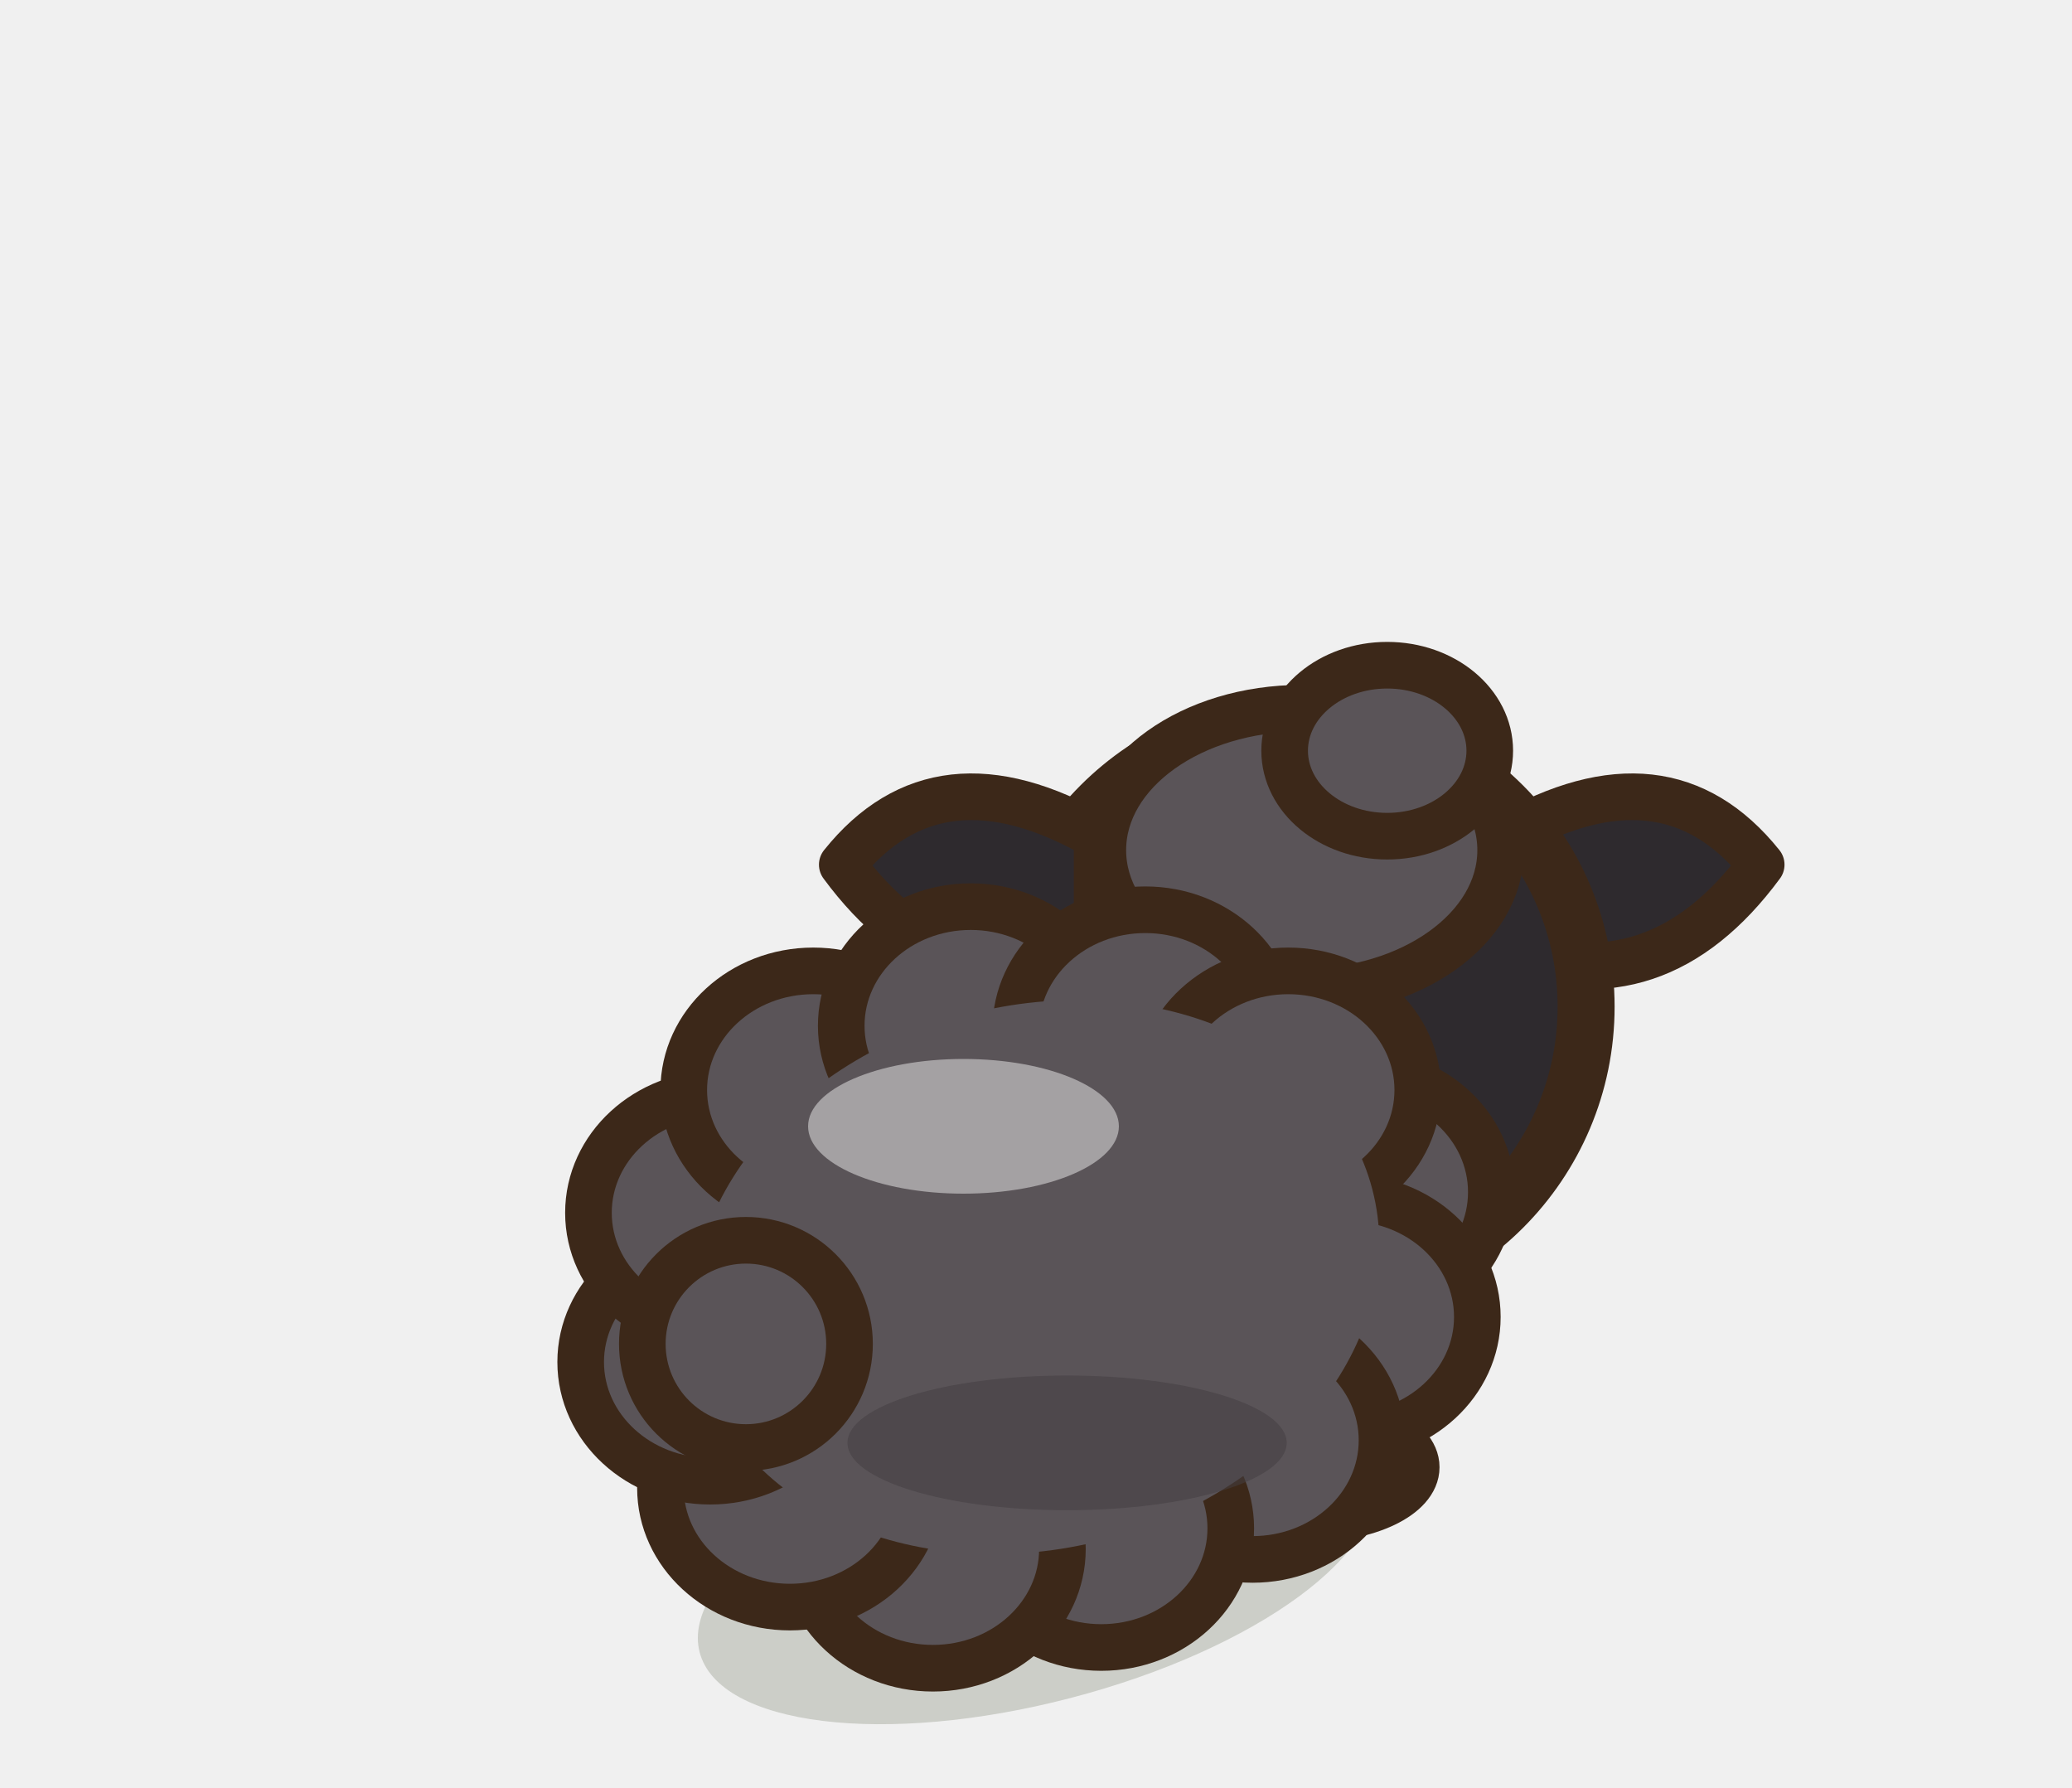
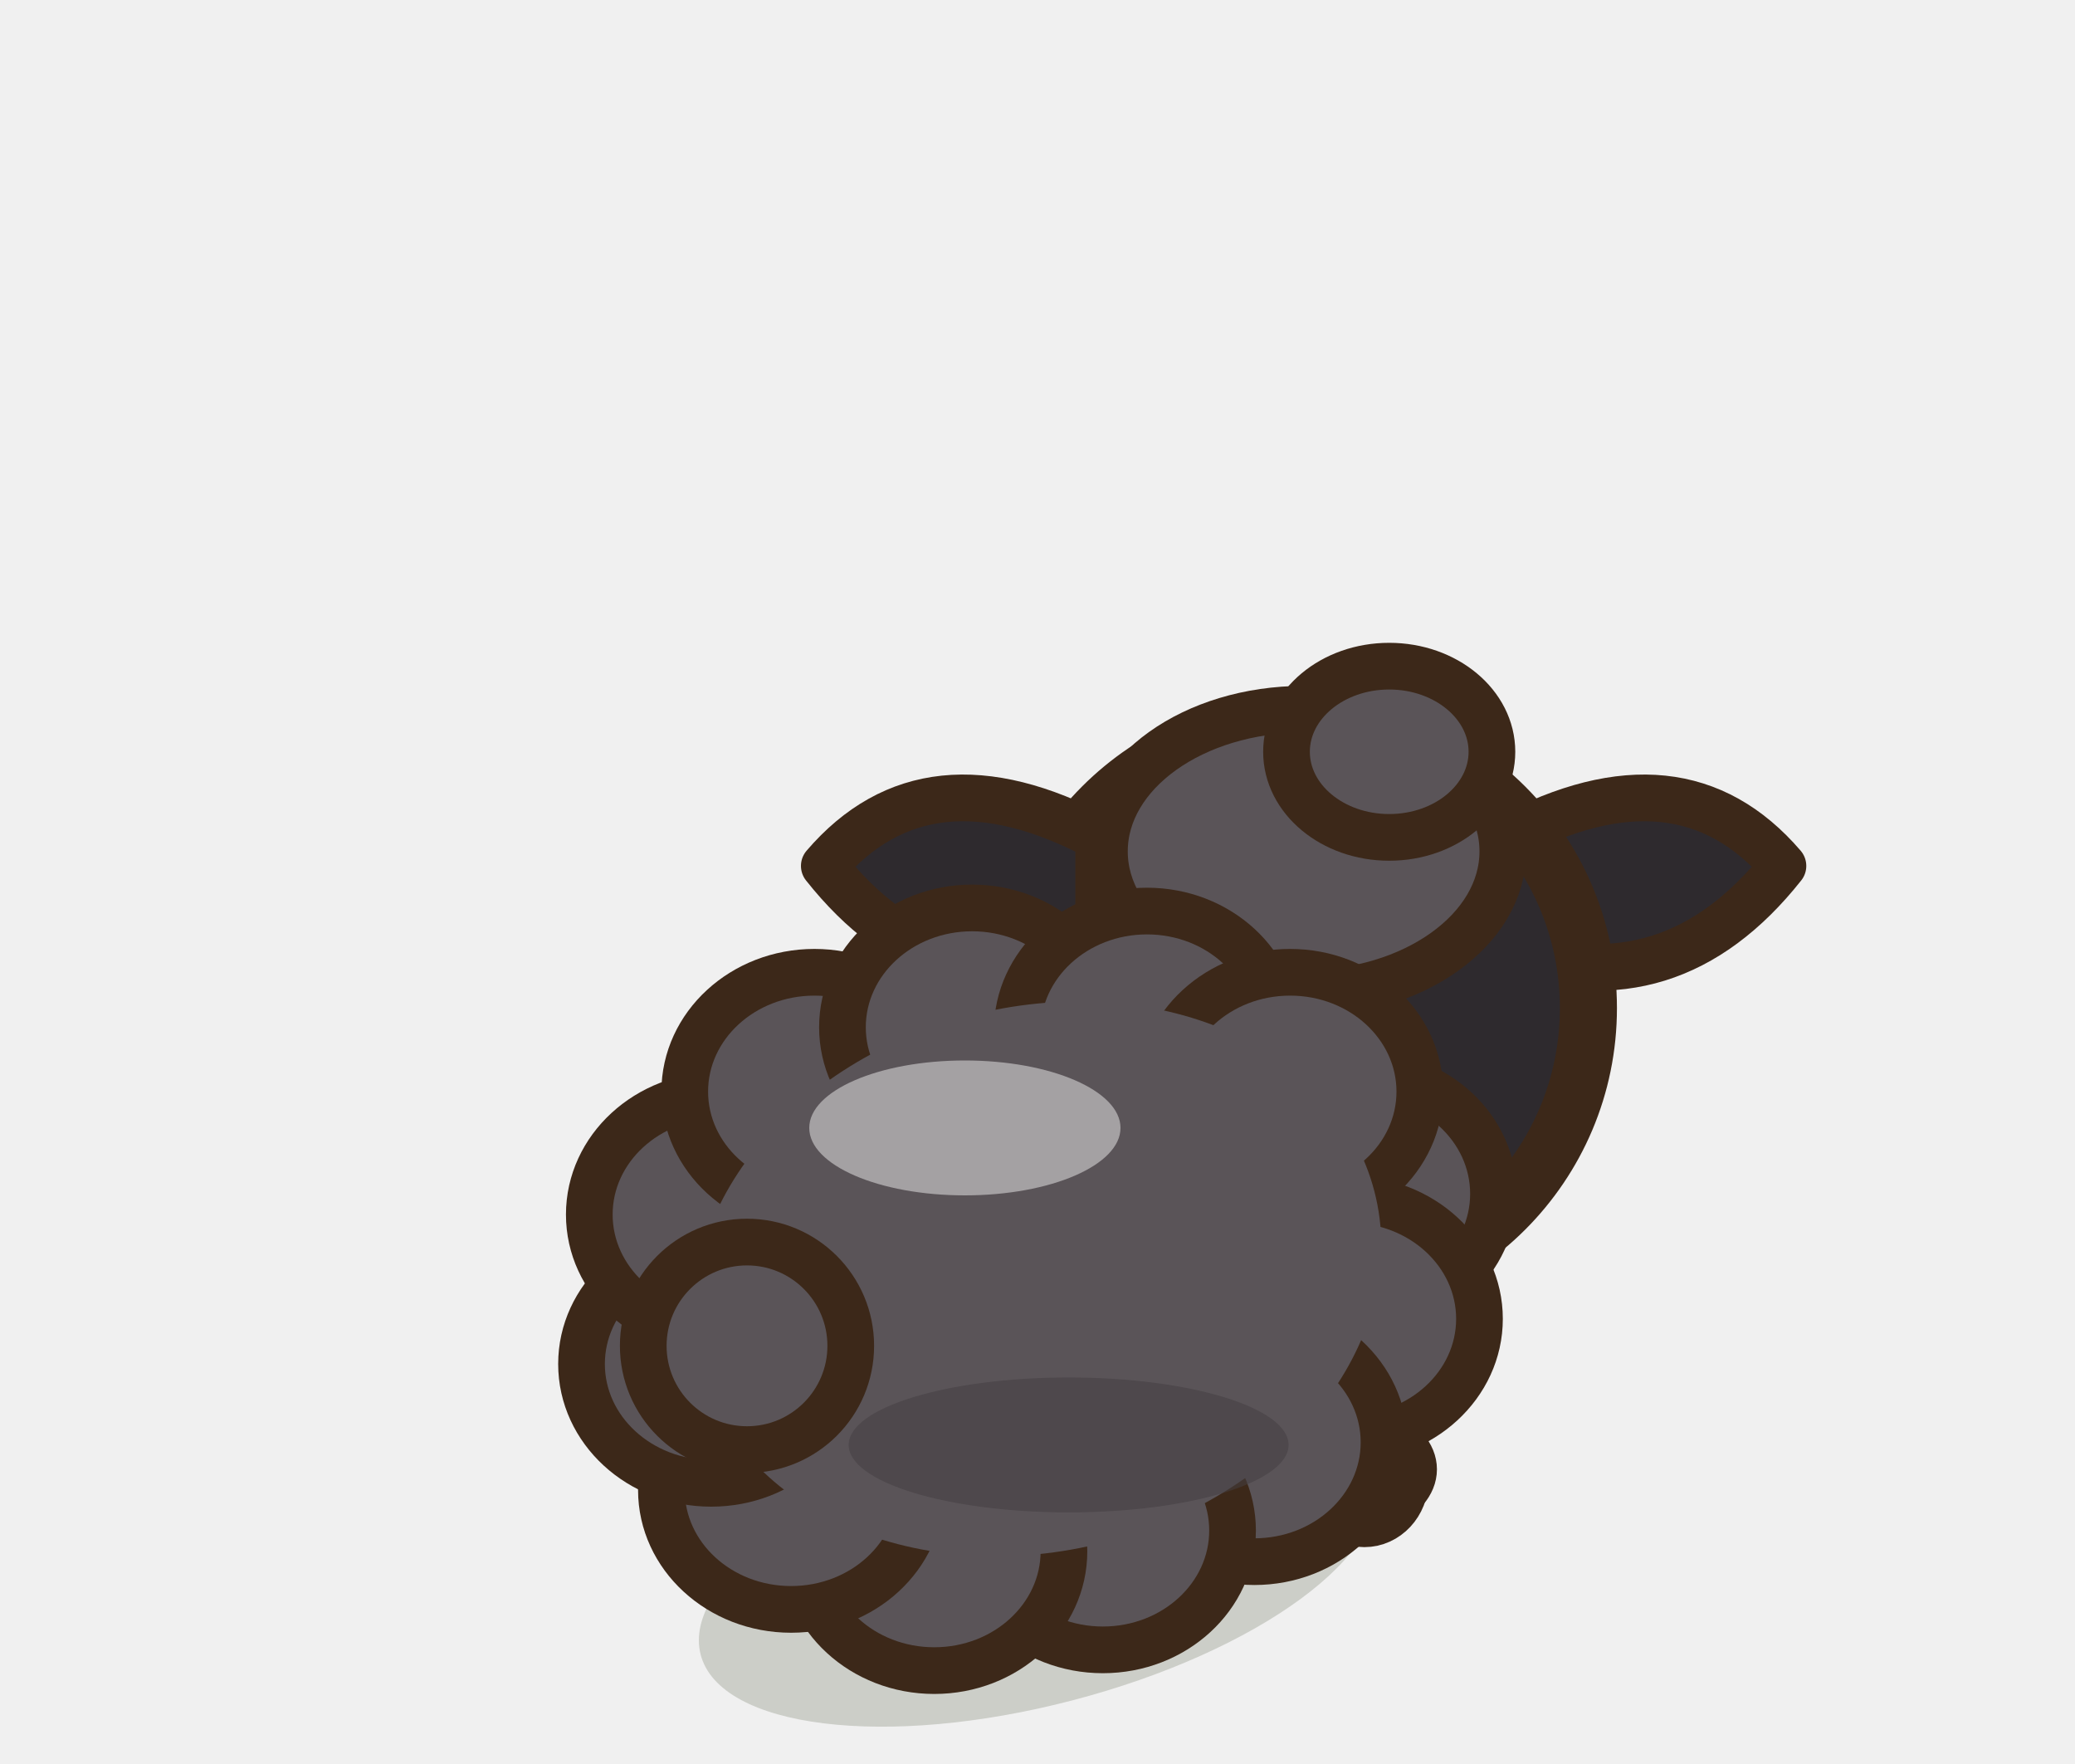
- <svg xmlns="http://www.w3.org/2000/svg" width="40" height="34.5" viewBox="-20 -30 40 34.5">
+ <svg xmlns="http://www.w3.org/2000/svg" width="40" height="34" viewBox="-20 -30 40 34">
  <ellipse cx="0" cy="0.2" rx="6.71" ry="2.66" fill="rgba(40,55,20,.18)" transform="rotate(-14.61 0 0.2)" />
  <g transform="translate(5.13 -10.57) scale(1 1)">
-     <path d="M3.95,-3.29 Q7.02,-5.05 8.87,-2.74 Q6.85,0 3.95,-1.1 Z" fill="#2E2A2E" stroke="#3C2819" stroke-width="0.9" stroke-linejoin="round" stroke-linecap="round" />
+     <path d="M3.95,-3.29 Q7.26,-5.05 9.24,-2.74 Q7.07,0 3.95,-1.1 Z" fill="#2E2A2E" stroke="#3C2819" stroke-width="0.9" stroke-linejoin="round" stroke-linecap="round" />
  </g>
  <ellipse cx="5.13" cy="-10.57" rx="5.49" ry="5.49" fill="#2E2A2E" stroke="#3C2819" stroke-width="1.1" stroke-linejoin="round" stroke-linecap="round" />
  <ellipse cx="4.04" cy="-8.65" rx="3.84" ry="2.47" opacity="0.45" fill="#2E2A2E" stroke="none" />
  <g transform="translate(5.13 -10.57) scale(-1 1)">
-     <path d="M3.95,-3.29 Q7.02,-5.05 8.87,-2.74 Q6.85,0 3.95,-1.1 Z" fill="#2E2A2E" stroke="#3C2819" stroke-width="0.9" stroke-linejoin="round" stroke-linecap="round" />
+     <path d="M3.95,-3.29 Q7.26,-5.05 9.24,-2.74 Q7.07,0 3.95,-1.1 Z" fill="#2E2A2E" stroke="#3C2819" stroke-width="0.9" stroke-linejoin="round" stroke-linecap="round" />
  </g>
  <ellipse cx="5.13" cy="-13.59" rx="3.84" ry="2.74" fill="#5A5458" stroke="#3C2819" stroke-width="0.9" stroke-linejoin="round" stroke-linecap="round" />
  <ellipse cx="6.78" cy="-15.51" rx="1.98" ry="1.65" fill="#5A5458" stroke="#3C2819" stroke-width="0.9" stroke-linejoin="round" stroke-linecap="round" />
  <path d="M6.84,-7.13 L6.96,-6.24 L6.87,-5.31 L6.58,-4.37 L6.09,-3.43 L5.43,-2.51 L4.61,-1.65 L3.66,-0.88 L2.6,-0.23 L1.47,0.29 L0.29,0.63 L-0.9,0.77 L-2.07,0.71 L-3.18,0.45 L-4.21,-0.03 L-5.11,-0.7 L-5.86,-1.53 L-6.45,-2.5 L-6.84,-3.57 L-7.02,-4.69 L-6.98,-5.82 L-6.73,-6.92 L-6.27,-7.94 L-5.61,-8.85 L-4.77,-9.63 L-3.78,-10.25 L-2.66,-10.71 L-1.47,-10.99 L-0.23,-11.09 L1.01,-11.04 L2.22,-10.83 L3.36,-10.48 L4.38,-10 L5.26,-9.42 L5.98,-8.73 L6.51,-7.97 Z" fill="#5A5458" stroke="#3C2819" stroke-width="1.1" stroke-linejoin="round" stroke-linecap="round" />
  <clipPath id="q3sheepnoirdosrepos">
    <path d="M6.84,-7.13 L6.96,-6.24 L6.87,-5.31 L6.58,-4.37 L6.09,-3.43 L5.43,-2.51 L4.61,-1.65 L3.66,-0.88 L2.6,-0.23 L1.47,0.29 L0.29,0.63 L-0.9,0.77 L-2.07,0.71 L-3.18,0.45 L-4.21,-0.03 L-5.11,-0.7 L-5.86,-1.53 L-6.45,-2.5 L-6.84,-3.57 L-7.02,-4.69 L-6.98,-5.82 L-6.73,-6.92 L-6.27,-7.94 L-5.61,-8.85 L-4.77,-9.63 L-3.78,-10.25 L-2.66,-10.71 L-1.47,-10.99 L-0.23,-11.09 L1.01,-11.04 L2.22,-10.83 L3.36,-10.48 L4.38,-10 L5.26,-9.42 L5.98,-8.73 L6.51,-7.97 Z" />
  </clipPath>
  <g clip-path="url(#q3sheepnoirdosrepos)">
    <ellipse cx="0.5" cy="0.01" rx="6.71" ry="2.91" fill="#443F43" />
    <ellipse cx="-3.08" cy="-5.91" rx="4.94" ry="6.41" fill="#443F43" opacity="0.45" />
    <path d="M-3.89,-7.78 Q0,-11.06 3.18,-10.49" fill="none" stroke="#FFFFFF" stroke-width="0.9" stroke-linecap="round" opacity="0.5" />
  </g>
  <path d="M6.84,-7.13 L6.96,-6.24 L6.87,-5.31 L6.58,-4.37 L6.09,-3.43 L5.43,-2.51 L4.61,-1.65 L3.66,-0.88 L2.6,-0.23 L1.47,0.29 L0.29,0.63 L-0.9,0.77 L-2.07,0.71 L-3.18,0.45 L-4.21,-0.03 L-5.11,-0.7 L-5.86,-1.53 L-6.45,-2.5 L-6.84,-3.57 L-7.02,-4.69 L-6.98,-5.82 L-6.73,-6.92 L-6.27,-7.94 L-5.61,-8.85 L-4.77,-9.63 L-3.78,-10.25 L-2.66,-10.71 L-1.47,-10.99 L-0.23,-11.09 L1.01,-11.04 L2.22,-10.83 L3.36,-10.48 L4.38,-10 L5.26,-9.42 L5.98,-8.73 L6.51,-7.97 Z" fill="none" stroke="#3C2819" stroke-width="1.1" stroke-linejoin="round" stroke-linecap="round" />
-   <ellipse cx="5.25" cy="-1.68" rx="2.09" ry="1" fill="#2E2A2E" stroke="#3C2819" stroke-width="0.9" stroke-linejoin="round" stroke-linecap="round" />
-   <ellipse cx="-1.76" cy="0.07" rx="2.09" ry="1" fill="#2E2A2E" stroke="#3C2819" stroke-width="0.9" stroke-linejoin="round" stroke-linecap="round" />
+   <ellipse cx="5.25" cy="-1.68" rx="2" ry="1" fill="#2E2A2E" stroke="#3C2819" stroke-width="0.9" stroke-linejoin="round" stroke-linecap="round" />
+   <ellipse cx="6.3" cy="-1.48" rx="0.84" ry="0.9" fill="#1E1A1E" stroke="#3C2819" stroke-width="0.8" stroke-linejoin="round" stroke-linecap="round" />
+   <ellipse cx="6.01" cy="-1.68" rx="0.25" ry="0.22" fill-opacity="0.45" fill="#FFFFFF" stroke="none" />
+   <path d="M6.4,-2.33 L6.47,-0.93" stroke="#2A2220" stroke-width="0.4" stroke-linecap="round" />
+   <ellipse cx="-1.76" cy="0.07" rx="2" ry="1" fill="#2E2A2E" stroke="#3C2819" stroke-width="0.9" stroke-linejoin="round" stroke-linecap="round" />
+   <ellipse cx="-0.71" cy="0.27" rx="0.84" ry="0.9" fill="#1E1A1E" stroke="#3C2819" stroke-width="0.8" stroke-linejoin="round" stroke-linecap="round" />
+   <ellipse cx="-1" cy="0.07" rx="0.25" ry="0.22" fill-opacity="0.45" fill="#FFFFFF" stroke="none" />
+   <path d="M-0.61,-0.58 L-0.54,0.82" stroke="#2A2220" stroke-width="0.4" stroke-linecap="round" />
  <ellipse cx="6.29" cy="-6.99" rx="2.5" ry="2.3" fill="#5A5458" stroke="#3C2819" stroke-width="0.9" stroke-linejoin="round" stroke-linecap="round" />
  <ellipse cx="6.02" cy="-4.58" rx="2.5" ry="2.3" fill="#5A5458" stroke="#3C2819" stroke-width="0.9" stroke-linejoin="round" stroke-linecap="round" />
  <ellipse cx="4.18" cy="-2.2" rx="2.5" ry="2.3" fill="#5A5458" stroke="#3C2819" stroke-width="0.9" stroke-linejoin="round" stroke-linecap="round" />
  <ellipse cx="1.26" cy="-0.5" rx="2.5" ry="2.3" fill="#5A5458" stroke="#3C2819" stroke-width="0.9" stroke-linejoin="round" stroke-linecap="round" />
  <ellipse cx="-1.99" cy="-0.1" rx="2.5" ry="2.3" fill="#5A5458" stroke="#3C2819" stroke-width="0.9" stroke-linejoin="round" stroke-linecap="round" />
  <ellipse cx="-4.75" cy="-1.28" rx="2.5" ry="2.3" fill="#5A5458" stroke="#3C2819" stroke-width="0.9" stroke-linejoin="round" stroke-linecap="round" />
  <ellipse cx="-6.29" cy="-3.71" rx="2.5" ry="2.3" fill="#5A5458" stroke="#3C2819" stroke-width="0.9" stroke-linejoin="round" stroke-linecap="round" />
  <ellipse cx="-6.14" cy="-6.59" rx="2.5" ry="2.3" fill="#5A5458" stroke="#3C2819" stroke-width="0.9" stroke-linejoin="round" stroke-linecap="round" />
  <ellipse cx="-4.3" cy="-8.96" rx="2.5" ry="2.3" fill="#5A5458" stroke="#3C2819" stroke-width="0.9" stroke-linejoin="round" stroke-linecap="round" />
  <ellipse cx="-1.26" cy="-10.2" rx="2.5" ry="2.3" fill="#5A5458" stroke="#3C2819" stroke-width="0.9" stroke-linejoin="round" stroke-linecap="round" />
  <ellipse cx="2.11" cy="-10.14" rx="2.5" ry="2.3" fill="#5A5458" stroke="#3C2819" stroke-width="0.9" stroke-linejoin="round" stroke-linecap="round" />
  <ellipse cx="4.87" cy="-8.96" rx="2.5" ry="2.3" fill="#5A5458" stroke="#3C2819" stroke-width="0.9" stroke-linejoin="round" stroke-linecap="round" />
  <ellipse cx="0" cy="-5.35" rx="6.71" ry="5.24" fill="#5A5458" transform="rotate(-14.61 0 -5.35)" />
  <ellipse cx="-1.4" cy="-8.26" rx="3" ry="1.3" fill-opacity="0.45" fill="#FFFFFF" stroke="none" />
  <ellipse cx="0.6" cy="-2.15" rx="4.24" ry="1.3" fill-opacity="0.55" fill="#443F43" stroke="none" />
  <ellipse cx="-5.6" cy="-4.06" rx="2" ry="2" fill="#5A5458" stroke="#3C2819" stroke-width="0.9" stroke-linejoin="round" stroke-linecap="round" />
</svg>
